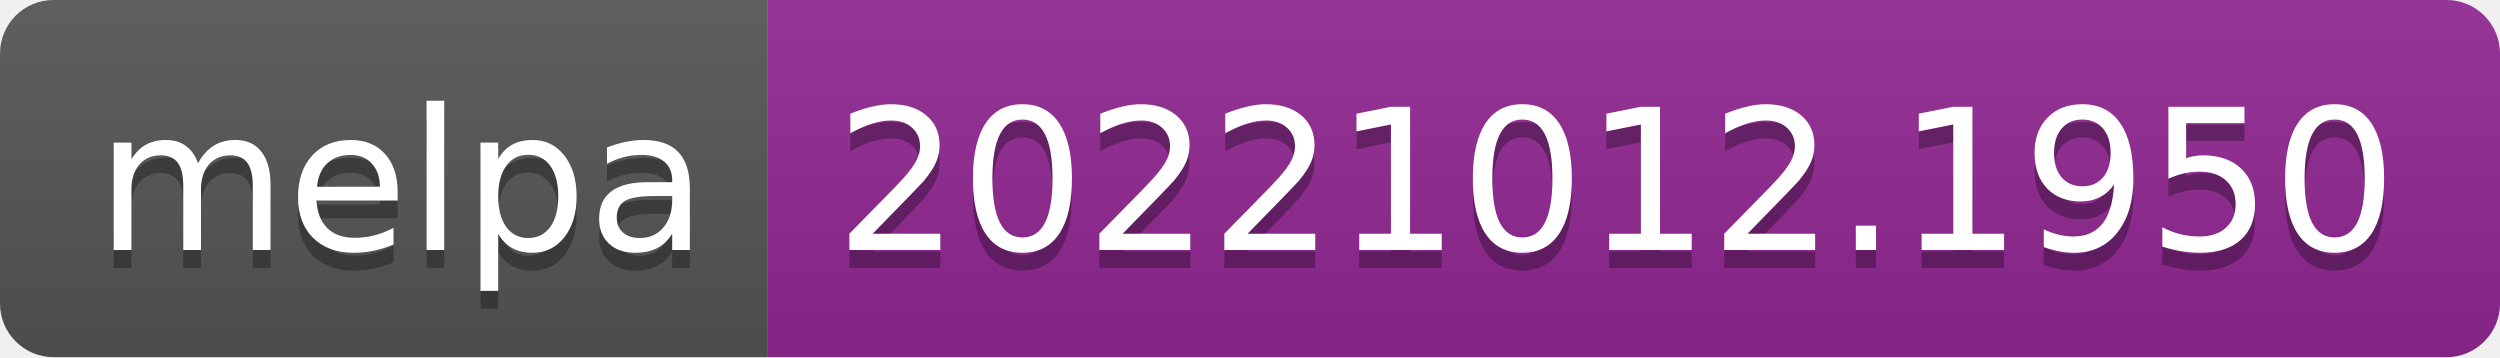
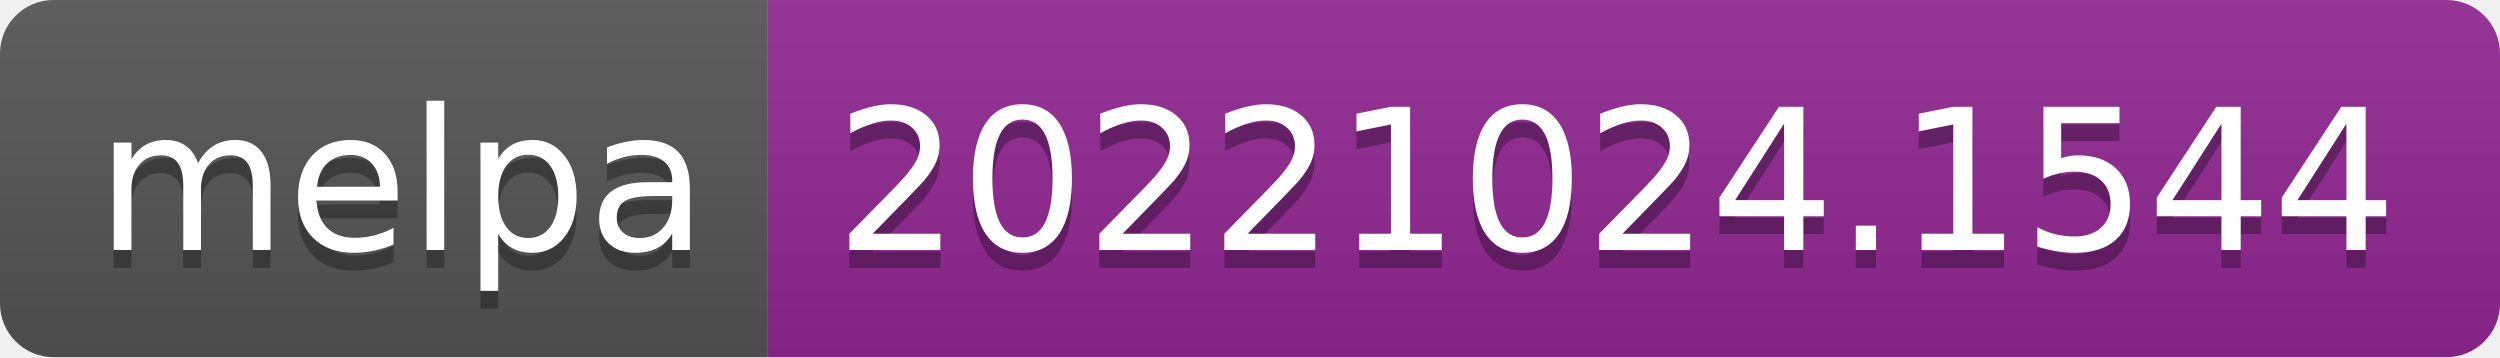
- <svg xmlns="http://www.w3.org/2000/svg" width="140" height="20" role="img" aria-label="melpa: 20221012.1950">
+ <svg xmlns="http://www.w3.org/2000/svg" width="140" height="20" role="img" aria-label="melpa: 20221024.1544">
  <linearGradient id="s" x2="0" y2="100%">
    <stop offset="0" stop-color="#bbb" stop-opacity=".1" />
    <stop offset="1" stop-opacity=".1" />
  </linearGradient>
  <clipPath id="r">
    <rect width="140" height="20" rx="3" fill="#fff" />
  </clipPath>
  <g clip-path="url(#r)">
    <rect width="43" height="20" fill="#555" />
    <rect x="43" width="97" height="20" fill="#922793" />
    <rect width="140" height="20" fill="url(#s)" />
  </g>
  <g fill="#fff" text-anchor="middle" font-family="Verdana,Geneva,DejaVu Sans,sans-serif" text-rendering="geometricPrecision" font-size="110">
    <text aria-hidden="true" x="225" y="150" fill="#010101" fill-opacity=".3" transform="scale(.1)" textLength="330">melpa</text>
    <text x="225" y="140" transform="scale(.1)" fill="#fff" textLength="330">melpa</text>
-     <text aria-hidden="true" x="905" y="150" fill="#010101" fill-opacity=".3" transform="scale(.1)" textLength="870">20221012.1950</text>
-     <text x="905" y="140" transform="scale(.1)" fill="#fff" textLength="870">20221012.1950</text>
+     <text aria-hidden="true" x="905" y="150" fill="#010101" fill-opacity=".3" transform="scale(.1)" textLength="870">20221024.1544</text>
+     <text x="905" y="140" transform="scale(.1)" fill="#fff" textLength="870">20221024.1544</text>
  </g>
</svg>
